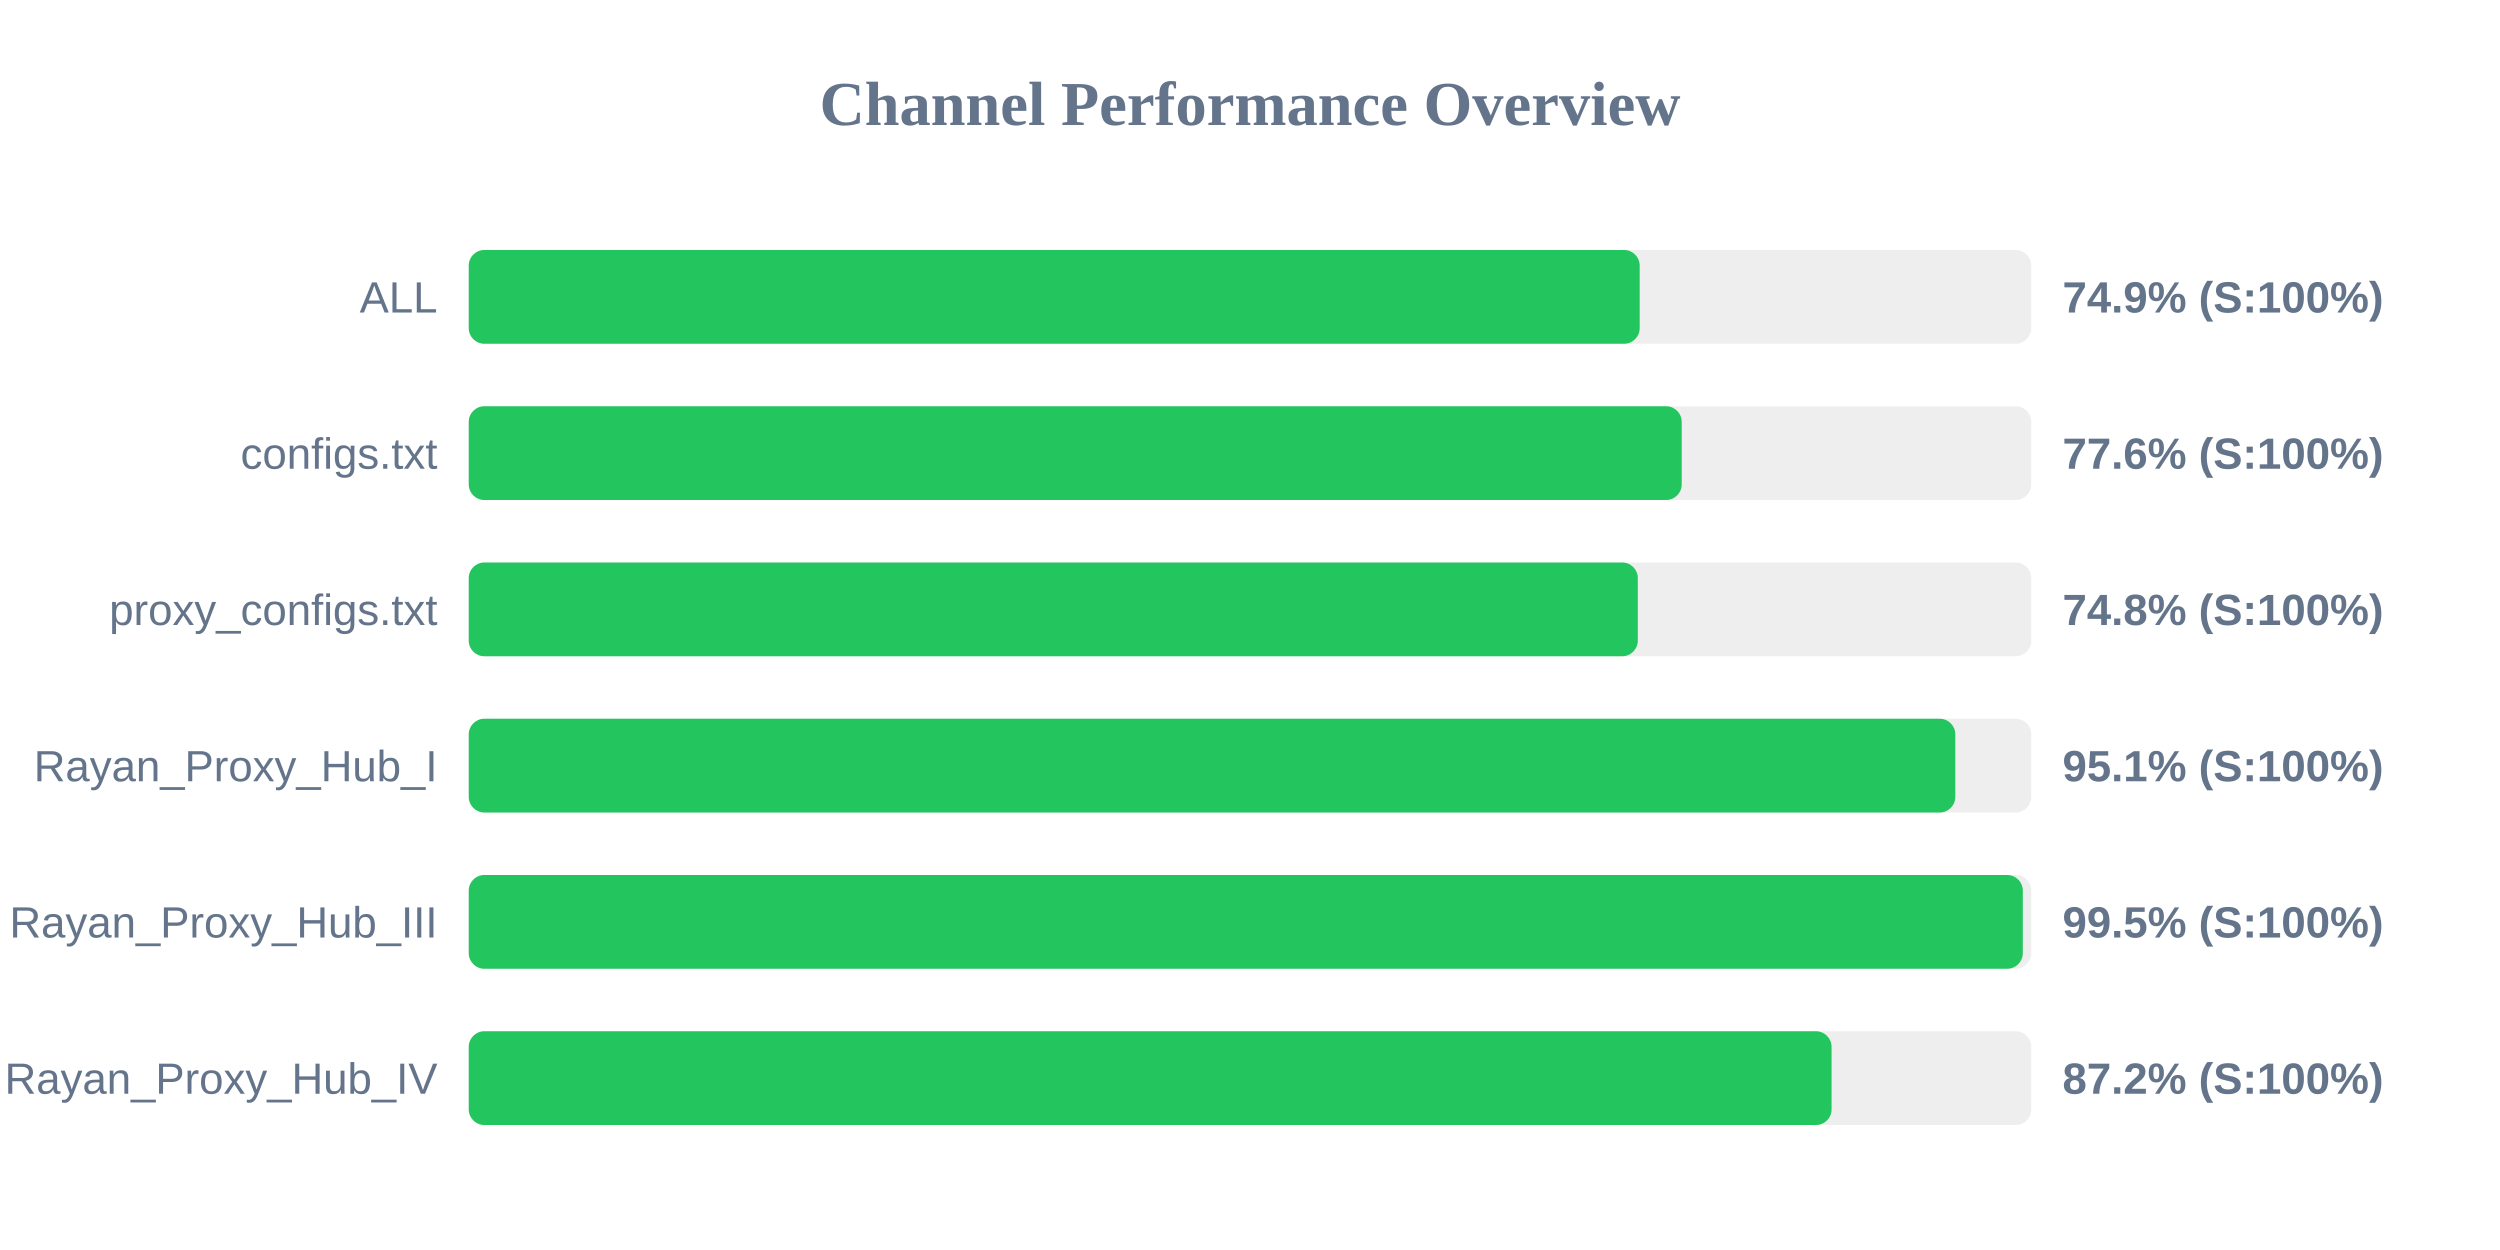
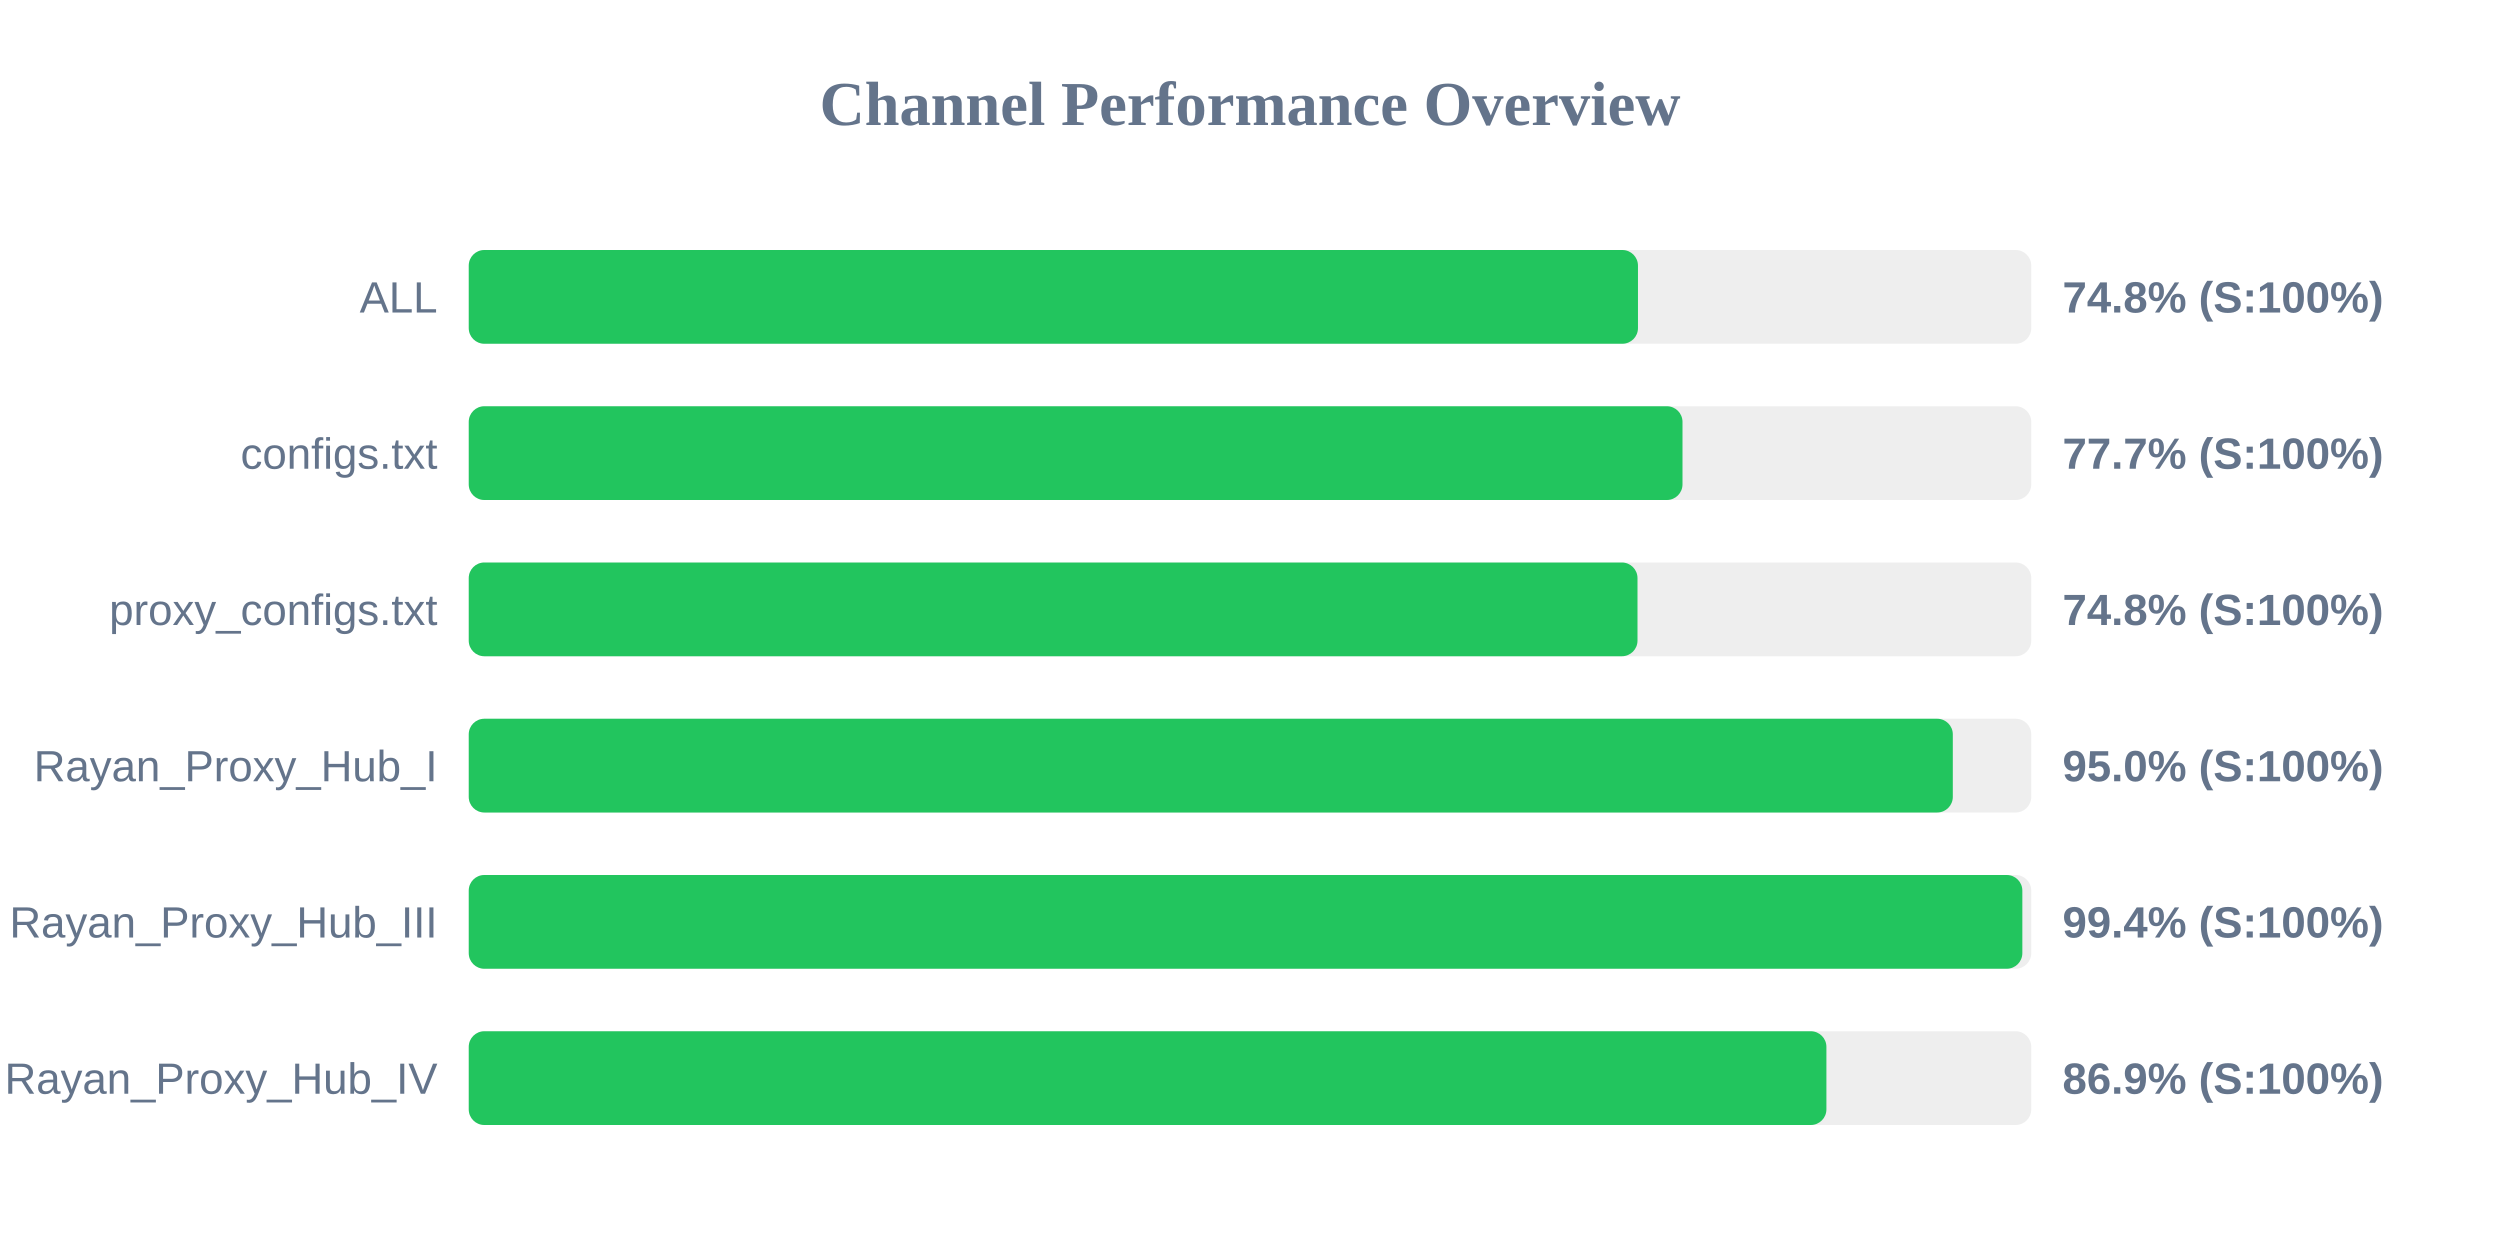
<svg xmlns="http://www.w3.org/2000/svg" width="800" height="400" version="1.1">
  <style>
        .row { font: 14px Arial; fill: #64748b; }
        .score { font: bold 14px Arial; fill: #64748b; }
    </style>
  <text x="400" y="40" text-anchor="middle" font-size="20px" font-weight="bold" fill="#64748b">Channel Performance Overview</text>
  <rect x="150" y="80" width="500" height="30" fill="#eee" rx="5" />
-   <rect x="150" y="80" width="374.7" height="30" fill="#22c55e" rx="5" />
+   <rect x="150" y="80" width="374.15" height="30" fill="#22c55e" rx="5" />
  <text x="140" y="100" text-anchor="end" class="row">ALL</text>
-   <text x="660" y="100" text-anchor="start" class="score">74.9% (S:100%)</text>
+   <text x="660" y="100" text-anchor="start" class="score">74.8% (S:100%)</text>
  <rect x="150" y="130" width="500" height="30" fill="#eee" rx="5" />
-   <rect x="150" y="130" width="388.15" height="30" fill="#22c55e" rx="5" />
+   <rect x="150" y="130" width="388.4" height="30" fill="#22c55e" rx="5" />
  <text x="140" y="150" text-anchor="end" class="row">configs.txt</text>
-   <text x="660" y="150" text-anchor="start" class="score">77.6% (S:100%)</text>
+   <text x="660" y="150" text-anchor="start" class="score">77.7% (S:100%)</text>
  <rect x="150" y="180" width="500" height="30" fill="#eee" rx="5" />
-   <rect x="150" y="180" width="374.1" height="30" fill="#22c55e" rx="5" />
+   <rect x="150" y="180" width="374.0" height="30" fill="#22c55e" rx="5" />
  <text x="140" y="200" text-anchor="end" class="row">proxy_configs.txt</text>
  <text x="660" y="200" text-anchor="start" class="score">74.8% (S:100%)</text>
  <rect x="150" y="230" width="500" height="30" fill="#eee" rx="5" />
-   <rect x="150" y="230" width="475.7" height="30" fill="#22c55e" rx="5" />
+   <rect x="150" y="230" width="474.9" height="30" fill="#22c55e" rx="5" />
  <text x="140" y="250" text-anchor="end" class="row">Rayan_Proxy_Hub_I</text>
-   <text x="660" y="250" text-anchor="start" class="score">95.1% (S:100%)</text>
+   <text x="660" y="250" text-anchor="start" class="score">95.0% (S:100%)</text>
  <rect x="150" y="280" width="500" height="30" fill="#eee" rx="5" />
-   <rect x="150" y="280" width="497.3" height="30" fill="#22c55e" rx="5" />
+   <rect x="150" y="280" width="497.15" height="30" fill="#22c55e" rx="5" />
  <text x="140" y="300" text-anchor="end" class="row">Rayan_Proxy_Hub_III</text>
-   <text x="660" y="300" text-anchor="start" class="score">99.5% (S:100%)</text>
+   <text x="660" y="300" text-anchor="start" class="score">99.4% (S:100%)</text>
  <rect x="150" y="330" width="500" height="30" fill="#eee" rx="5" />
-   <rect x="150" y="330" width="436.1" height="30" fill="#22c55e" rx="5" />
+   <rect x="150" y="330" width="434.45" height="30" fill="#22c55e" rx="5" />
  <text x="140" y="350" text-anchor="end" class="row">Rayan_Proxy_Hub_IV</text>
-   <text x="660" y="350" text-anchor="start" class="score">87.2% (S:100%)</text>
+   <text x="660" y="350" text-anchor="start" class="score">86.9% (S:100%)</text>
</svg>
